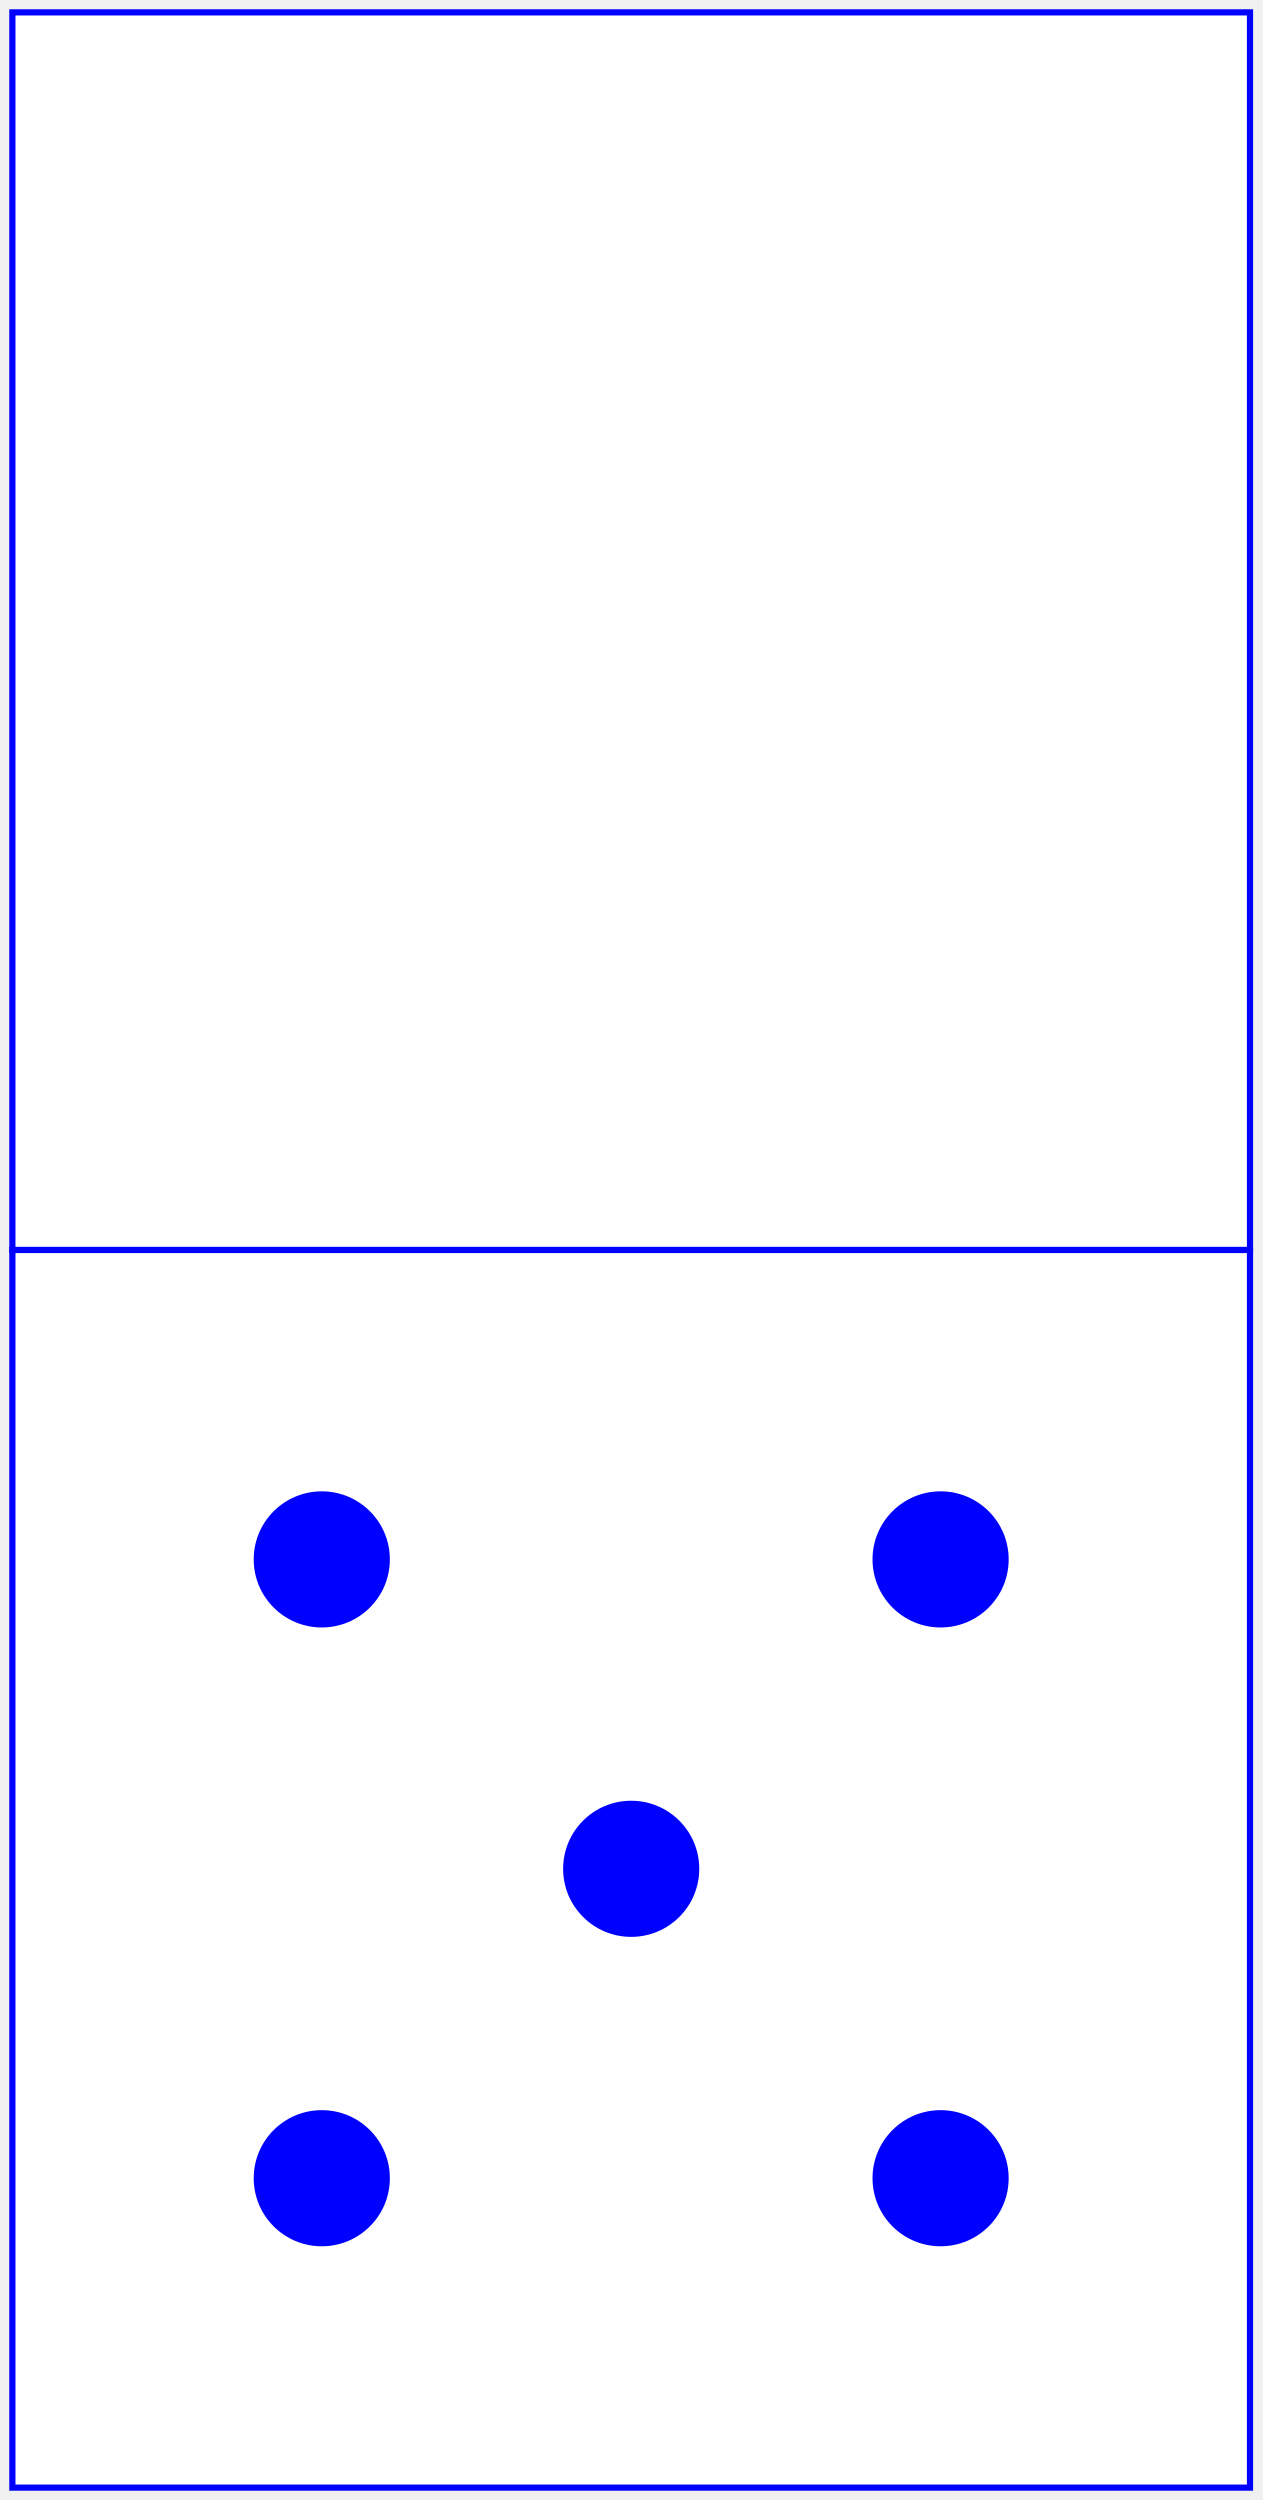
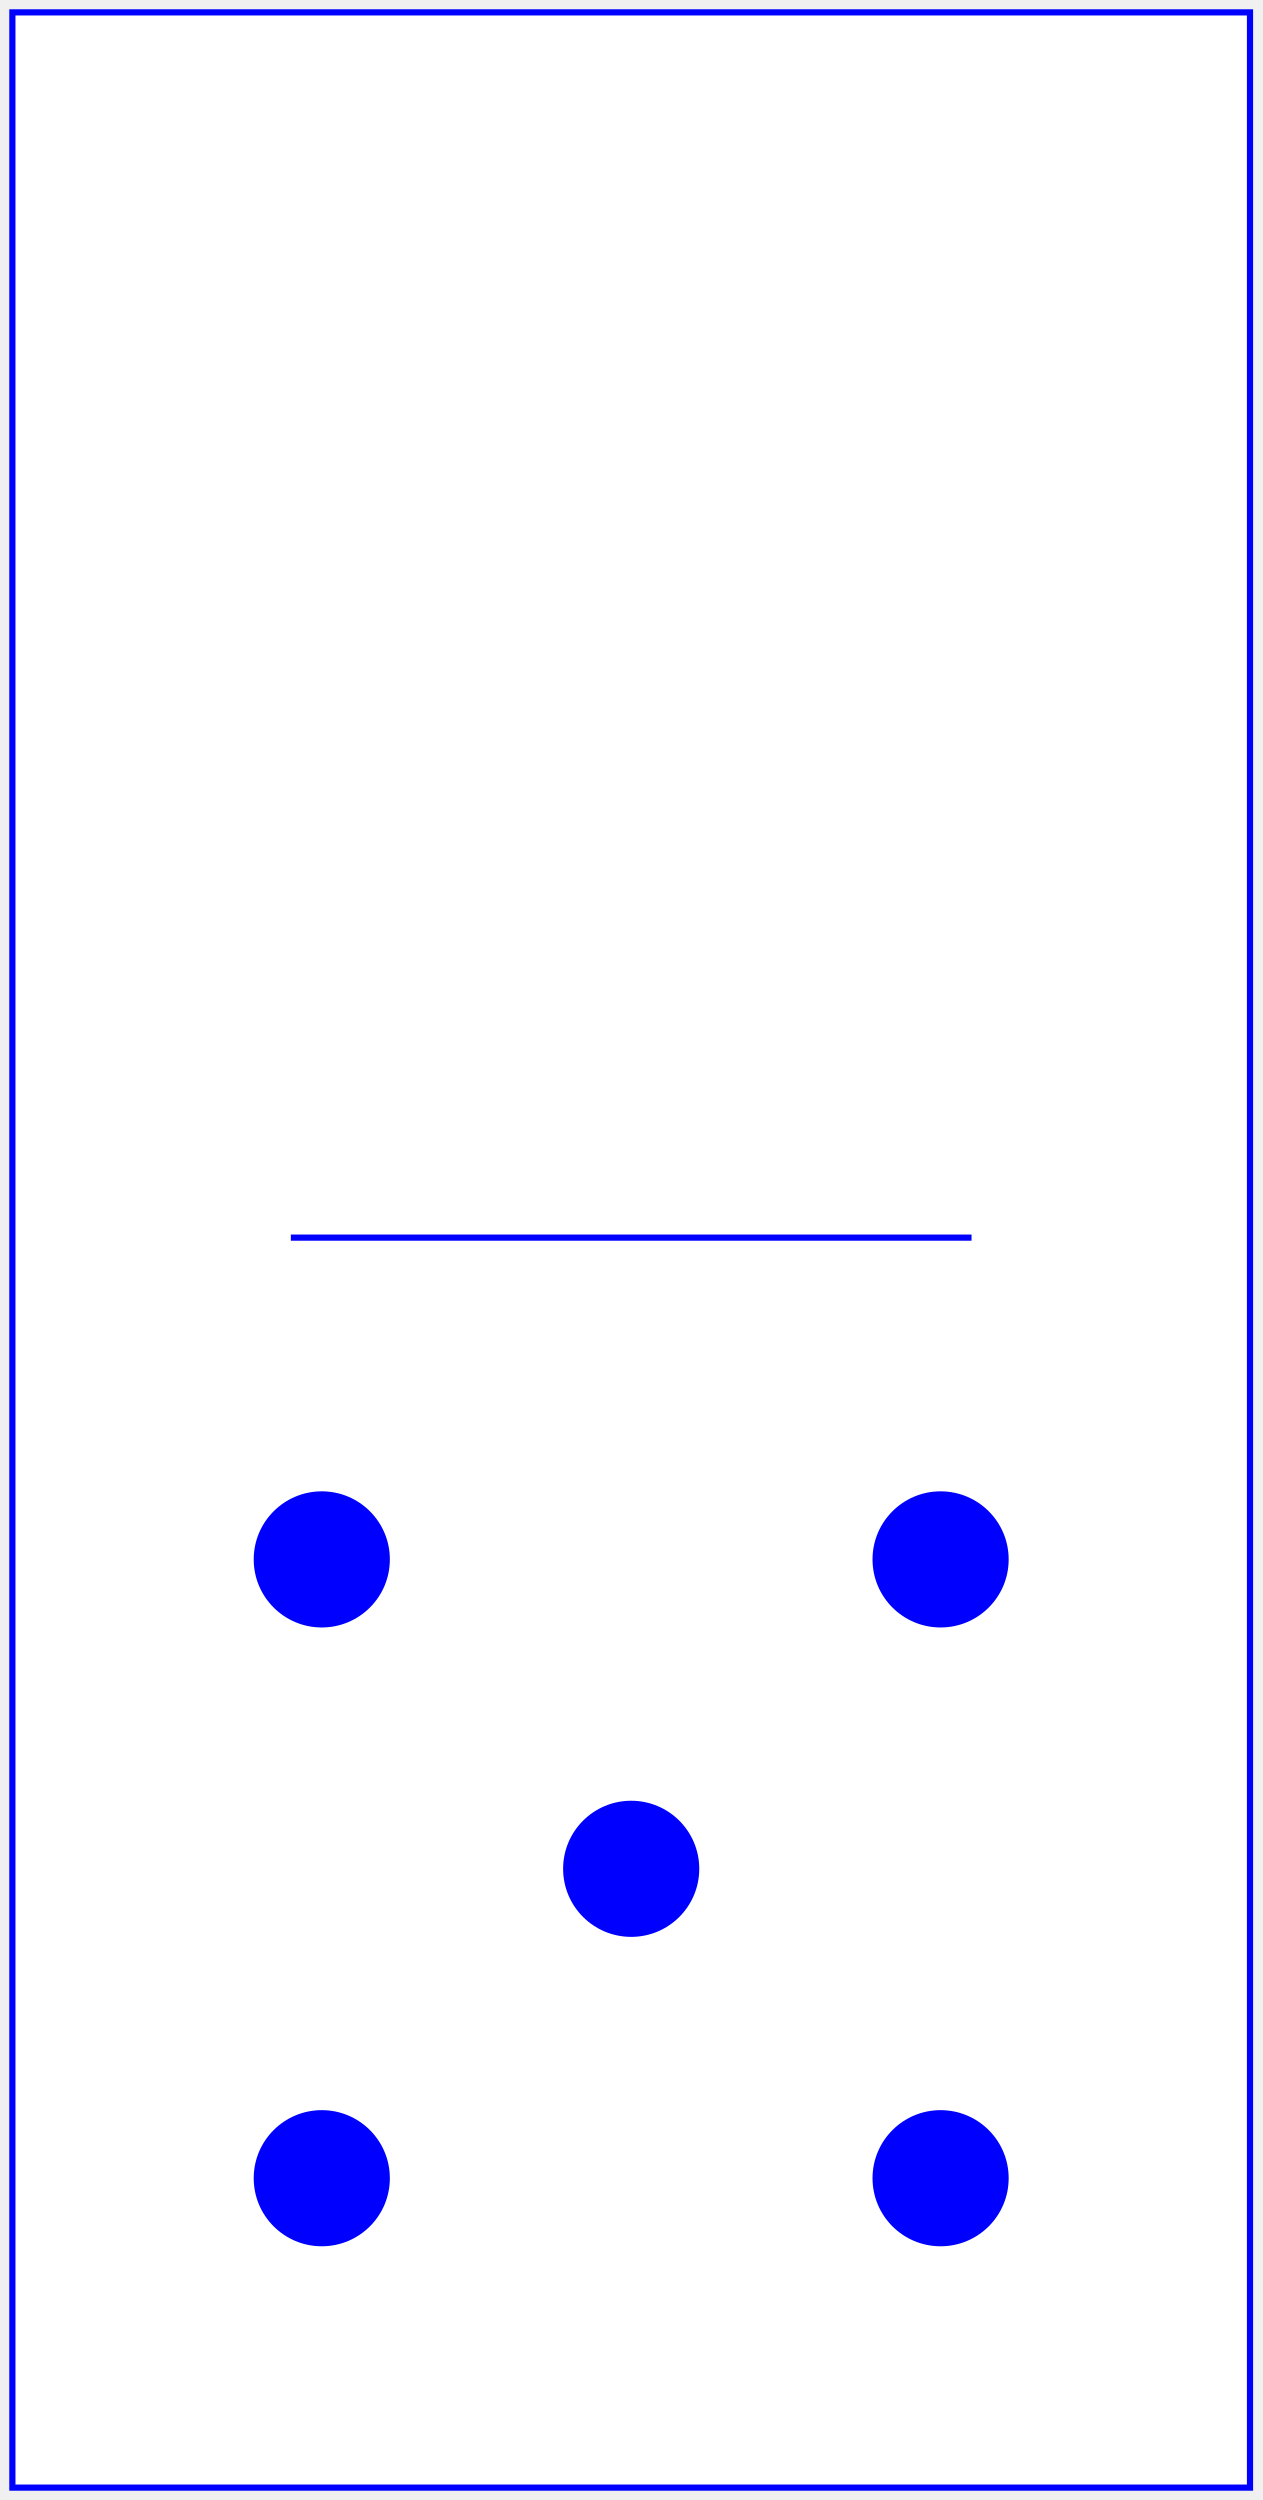
<svg xmlns="http://www.w3.org/2000/svg" baseProfile="full" height="404px" version="1.1" width="204px">
  <defs />
-   <rect fill="white" height="200" stroke="blue" width="200" x="2" y="2" />
-   <rect fill="white" height="200" stroke="blue" width="200" x="2" y="202" />
+   <rect fill="white" height="400" stroke="blue" width="200" x="2" y="2" />
+   <line stroke="blue" x1="47.0" x2="157.0" y1="200" y2="200" />
  <circle cx="52.0" cy="252.0" fill="blue" r="11.0" />
  <circle cx="52.0" cy="352.0" fill="blue" r="11.0" />
  <circle cx="102.0" cy="302.0" fill="blue" r="11.0" />
  <circle cx="152.0" cy="252.0" fill="blue" r="11.0" />
  <circle cx="152.0" cy="352.0" fill="blue" r="11.0" />
</svg>
